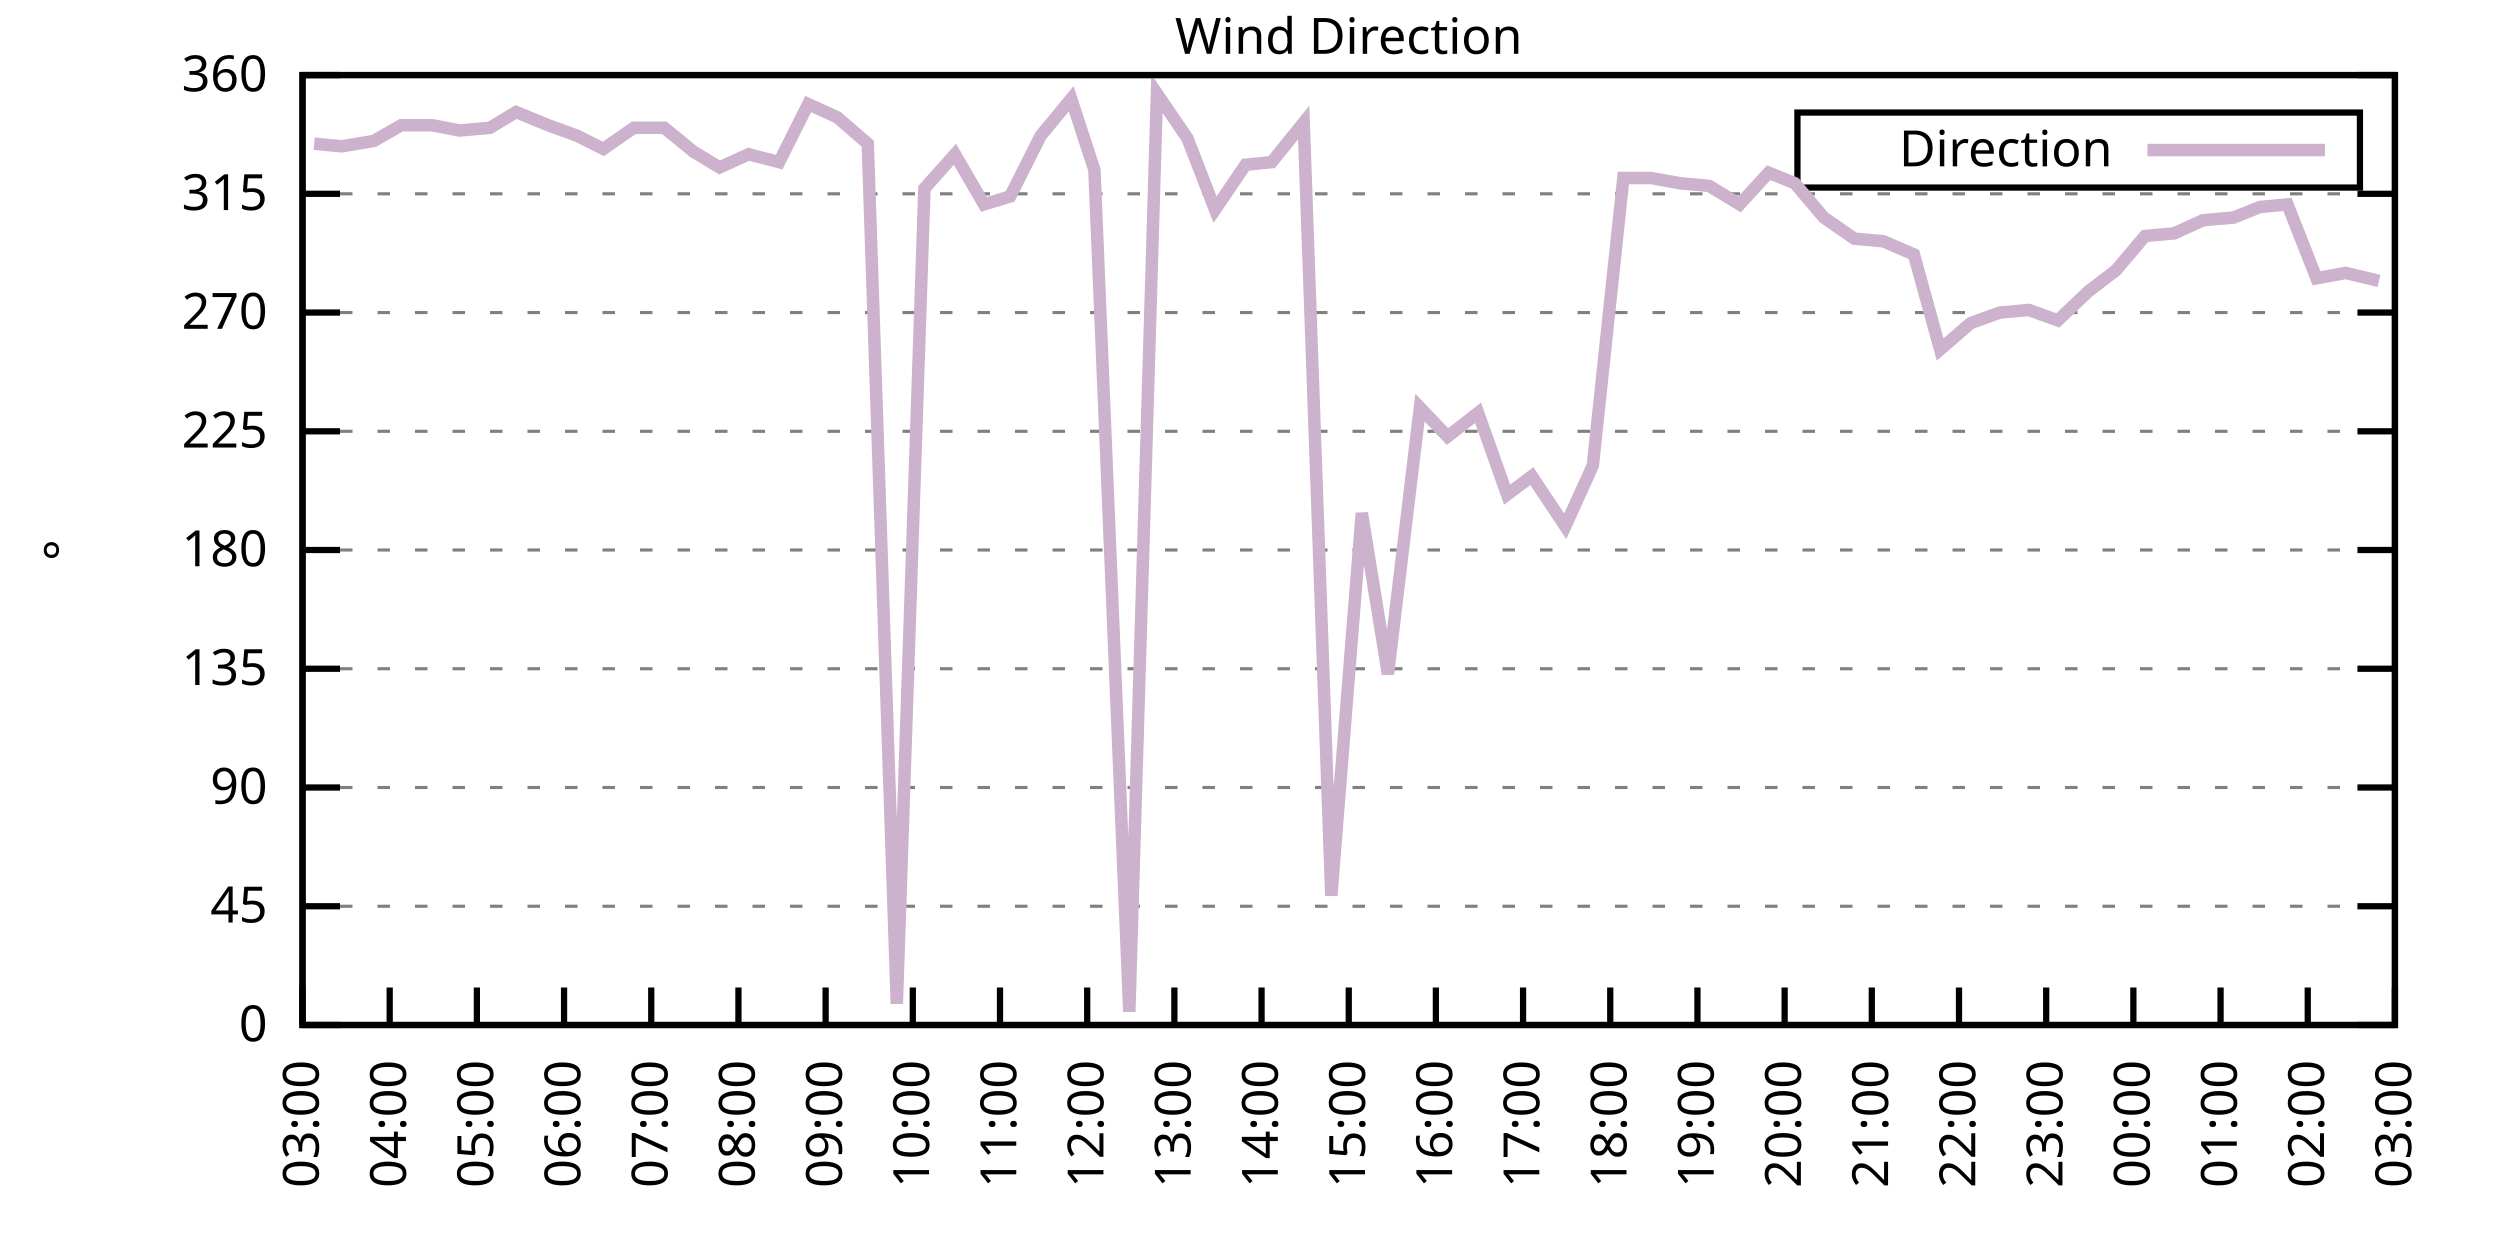
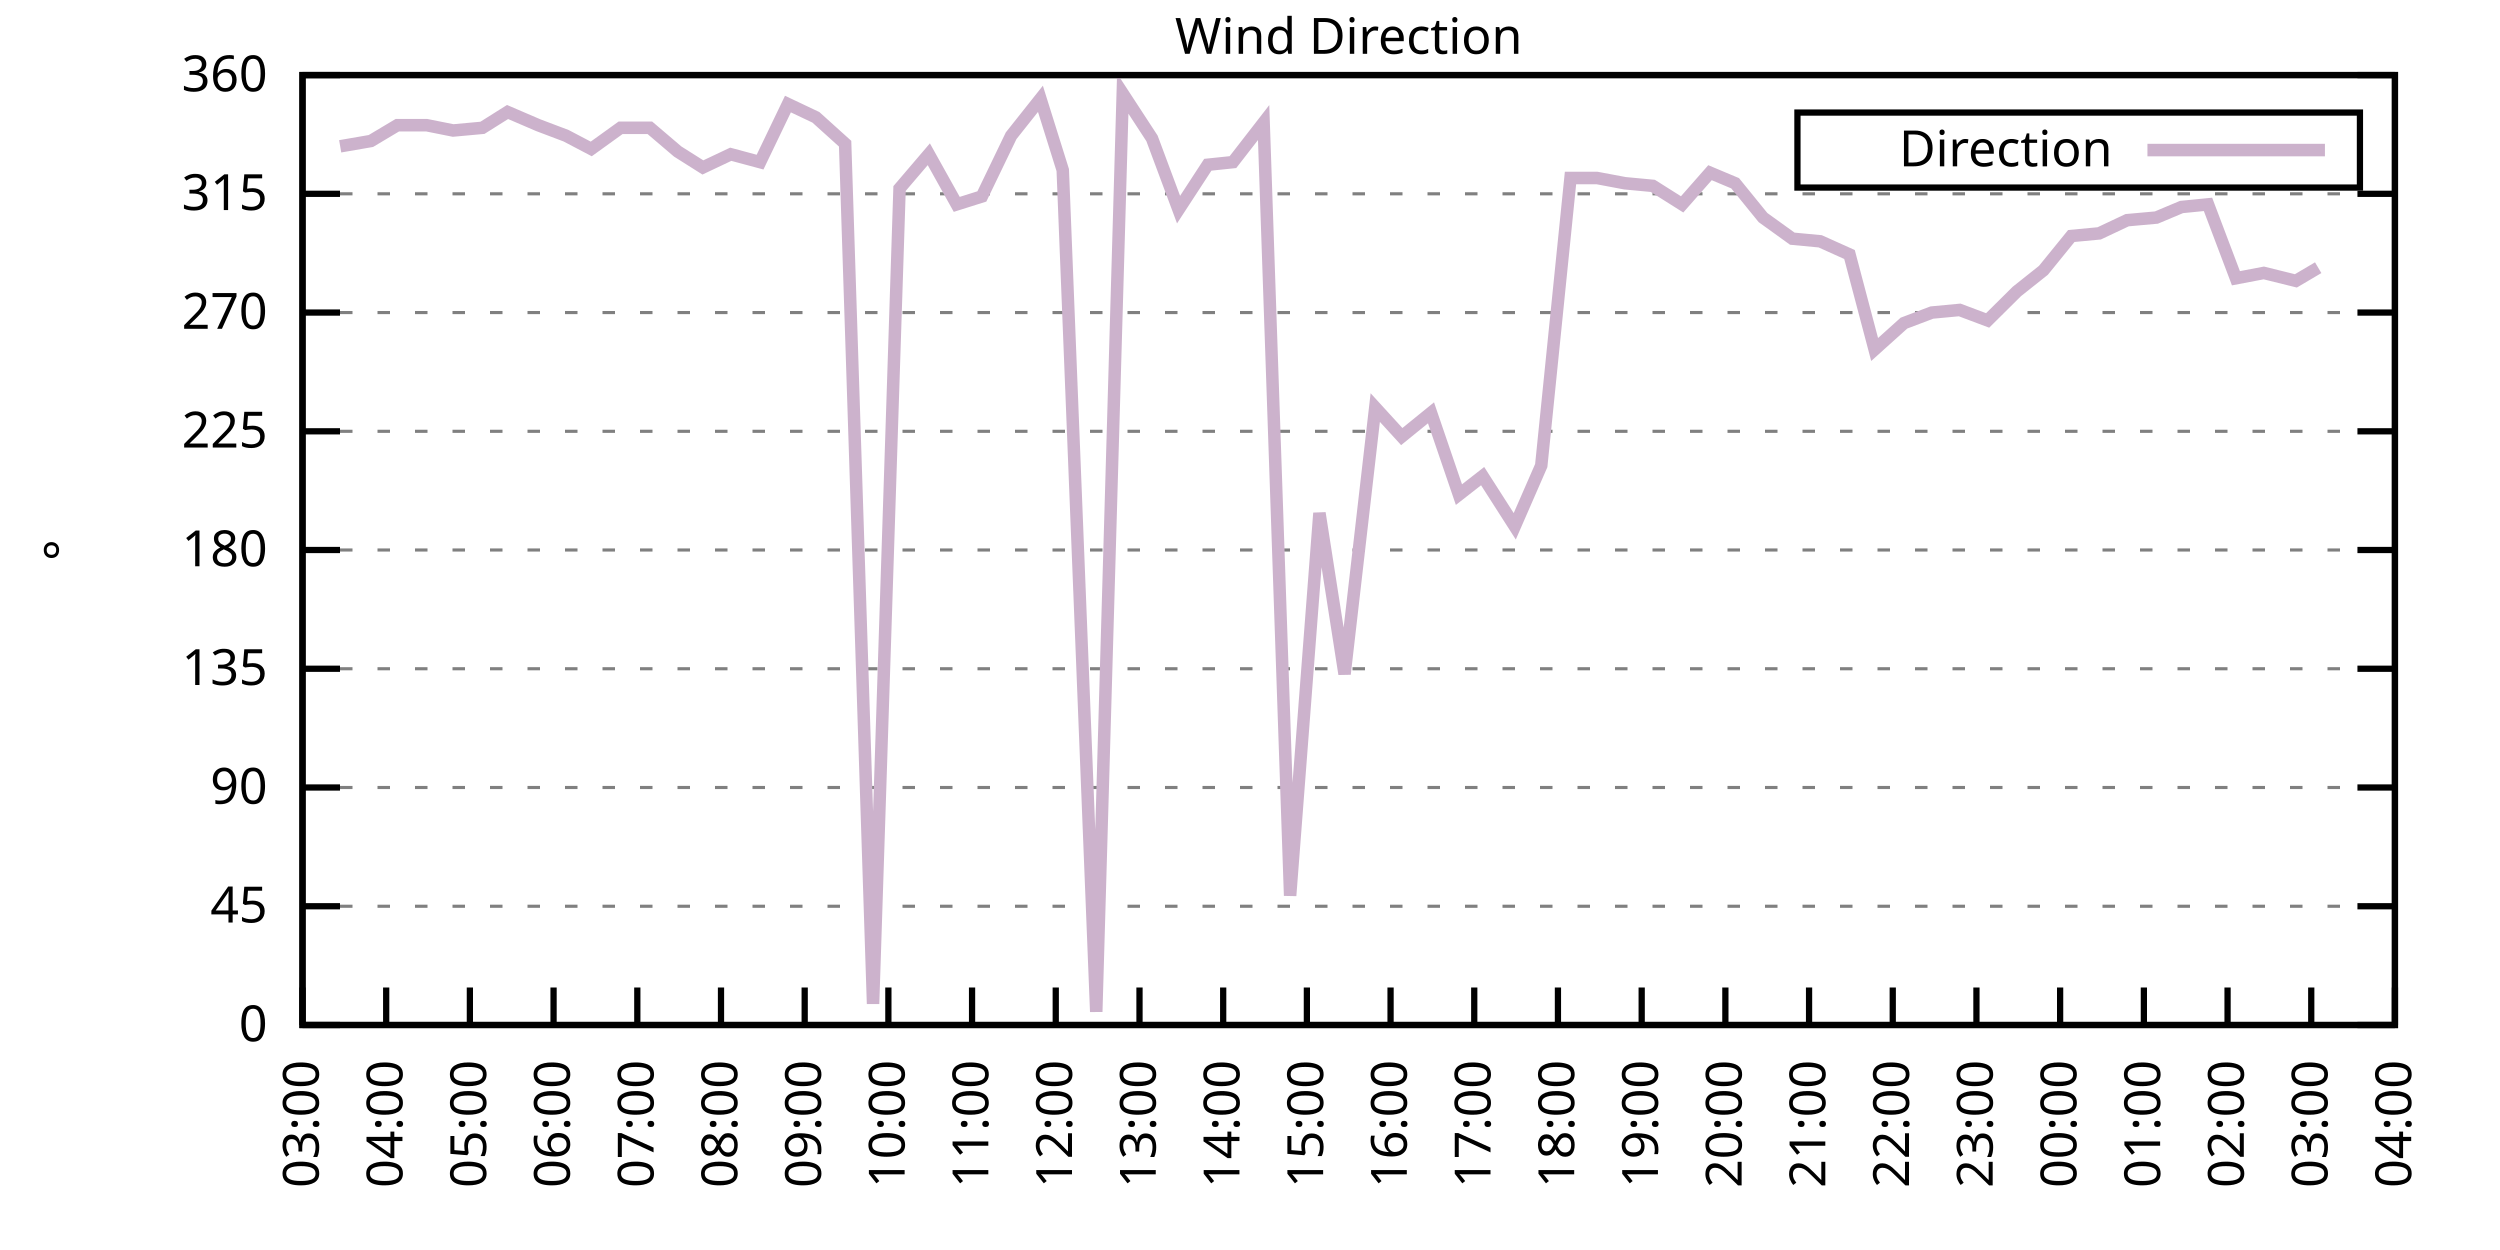
<svg xmlns="http://www.w3.org/2000/svg" xmlns:xlink="http://www.w3.org/1999/xlink" width="400" height="200" viewBox="0 0 400 200">
  <g id="gnuplot_canvas">
    <rect x="0" y="0" width="400" height="200" fill="none" />
    <defs>
      <circle id="gpDot" r="0.5" stroke-width="0.5" stroke="currentColor" />
      <path id="gpPt0" stroke-width="0.333" stroke="currentColor" d="M-1,0 h2 M0,-1 v2" />
      <path id="gpPt1" stroke-width="0.333" stroke="currentColor" d="M-1,-1 L1,1 M1,-1 L-1,1" />
      <path id="gpPt2" stroke-width="0.333" stroke="currentColor" d="M-1,0 L1,0 M0,-1 L0,1 M-1,-1 L1,1 M-1,1 L1,-1" />
      <rect id="gpPt3" stroke-width="0.333" stroke="currentColor" x="-1" y="-1" width="2" height="2" />
      <rect id="gpPt4" stroke-width="0.333" stroke="currentColor" fill="currentColor" x="-1" y="-1" width="2" height="2" />
      <circle id="gpPt5" stroke-width="0.333" stroke="currentColor" cx="0" cy="0" r="1" />
      <use xlink:href="#gpPt5" id="gpPt6" fill="currentColor" stroke="none" />
      <path id="gpPt7" stroke-width="0.333" stroke="currentColor" d="M0,-1.33 L-1.33,0.67 L1.33,0.67 z" />
      <use xlink:href="#gpPt7" id="gpPt8" fill="currentColor" stroke="none" />
      <use xlink:href="#gpPt7" id="gpPt9" stroke="currentColor" transform="rotate(180)" />
      <use xlink:href="#gpPt9" id="gpPt10" fill="currentColor" stroke="none" />
      <use xlink:href="#gpPt3" id="gpPt11" stroke="currentColor" transform="rotate(45)" />
      <use xlink:href="#gpPt11" id="gpPt12" fill="currentColor" stroke="none" />
      <path id="gpPt13" stroke-width="0.333" stroke="currentColor" d="M0,1.330 L1.265,0.411 L0.782,-1.067 L-0.782,-1.076 L-1.265,0.411 z" />
      <use xlink:href="#gpPt13" id="gpPt14" fill="currentColor" stroke="none" />
      <filter id="textbox" filterUnits="objectBoundingBox" x="0" y="0" height="1" width="1">
        <feFlood flood-color="white" flood-opacity="1" result="bgnd" />
        <feComposite in="SourceGraphic" in2="bgnd" operator="atop" />
      </filter>
      <filter id="greybox" filterUnits="objectBoundingBox" x="0" y="0" height="1" width="1">
        <feFlood flood-color="lightgrey" flood-opacity="1" result="grey" />
        <feComposite in="SourceGraphic" in2="grey" operator="atop" />
      </filter>
    </defs>
    <g fill="none" color="white" stroke="currentColor" stroke-width="1.00" stroke-linecap="butt" stroke-linejoin="miter">
</g>
    <g fill="none" color="black" stroke="currentColor" stroke-width="1.00" stroke-linecap="butt" stroke-linejoin="miter">
      <g stroke="none" shape-rendering="crispEdges">
        <polygon fill="rgb(255, 255, 255)" points="48.40,164.00 383.18,164.00 383.18,12.02 48.40,12.02 " />
      </g>
    </g>
    <g fill="none" color="black" stroke="currentColor" stroke-width="1.00" stroke-linecap="butt" stroke-linejoin="miter">
</g>
    <g fill="none" color="black" stroke="black" stroke-width="0.50" stroke-linecap="butt" stroke-linejoin="miter">
</g>
    <g fill="none" color="gray" stroke="currentColor" stroke-width="0.50" stroke-linecap="butt" stroke-linejoin="miter">
      <path stroke="gray" stroke-dasharray="2,4" class="gridline" d="M48.40,164.00 L383.19,164.00  " />
    </g>
    <g fill="none" color="gray" stroke="gray" stroke-width="1.00" stroke-linecap="butt" stroke-linejoin="miter">
</g>
    <g fill="none" color="black" stroke="currentColor" stroke-width="1.00" stroke-linecap="butt" stroke-linejoin="miter">
      <path stroke="black" d="M48.40,164.00 L54.40,164.00 M383.19,164.00 L377.19,164.00  " />
      <g transform="translate(42.80,166.60)" stroke="none" fill="black" font-family="Sans" font-size="8.00" text-anchor="end">
        <text>
          <tspan font-family="Sans"> 0</tspan>
        </text>
      </g>
    </g>
    <g fill="none" color="black" stroke="currentColor" stroke-width="1.00" stroke-linecap="butt" stroke-linejoin="miter">
</g>
    <g fill="none" color="black" stroke="black" stroke-width="0.50" stroke-linecap="butt" stroke-linejoin="miter">
</g>
    <g fill="none" color="gray" stroke="currentColor" stroke-width="0.50" stroke-linecap="butt" stroke-linejoin="miter">
      <path stroke="gray" stroke-dasharray="2,4" class="gridline" d="M48.40,145.00 L383.19,145.00  " />
    </g>
    <g fill="none" color="gray" stroke="gray" stroke-width="1.00" stroke-linecap="butt" stroke-linejoin="miter">
</g>
    <g fill="none" color="black" stroke="currentColor" stroke-width="1.00" stroke-linecap="butt" stroke-linejoin="miter">
      <path stroke="black" d="M48.40,145.00 L54.40,145.00 M383.19,145.00 L377.19,145.00  " />
      <g transform="translate(42.80,147.60)" stroke="none" fill="black" font-family="Sans" font-size="8.00" text-anchor="end">
        <text>
          <tspan font-family="Sans"> 45</tspan>
        </text>
      </g>
    </g>
    <g fill="none" color="black" stroke="currentColor" stroke-width="1.00" stroke-linecap="butt" stroke-linejoin="miter">
</g>
    <g fill="none" color="black" stroke="black" stroke-width="0.50" stroke-linecap="butt" stroke-linejoin="miter">
</g>
    <g fill="none" color="gray" stroke="currentColor" stroke-width="0.50" stroke-linecap="butt" stroke-linejoin="miter">
      <path stroke="gray" stroke-dasharray="2,4" class="gridline" d="M48.40,126.00 L383.19,126.00  " />
    </g>
    <g fill="none" color="gray" stroke="gray" stroke-width="1.00" stroke-linecap="butt" stroke-linejoin="miter">
</g>
    <g fill="none" color="black" stroke="currentColor" stroke-width="1.00" stroke-linecap="butt" stroke-linejoin="miter">
      <path stroke="black" d="M48.40,126.00 L54.40,126.00 M383.19,126.00 L377.19,126.00  " />
      <g transform="translate(42.80,128.60)" stroke="none" fill="black" font-family="Sans" font-size="8.00" text-anchor="end">
        <text>
          <tspan font-family="Sans"> 90</tspan>
        </text>
      </g>
    </g>
    <g fill="none" color="black" stroke="currentColor" stroke-width="1.00" stroke-linecap="butt" stroke-linejoin="miter">
</g>
    <g fill="none" color="black" stroke="black" stroke-width="0.50" stroke-linecap="butt" stroke-linejoin="miter">
</g>
    <g fill="none" color="gray" stroke="currentColor" stroke-width="0.50" stroke-linecap="butt" stroke-linejoin="miter">
      <path stroke="gray" stroke-dasharray="2,4" class="gridline" d="M48.40,107.00 L383.19,107.00  " />
    </g>
    <g fill="none" color="gray" stroke="gray" stroke-width="1.00" stroke-linecap="butt" stroke-linejoin="miter">
</g>
    <g fill="none" color="black" stroke="currentColor" stroke-width="1.00" stroke-linecap="butt" stroke-linejoin="miter">
      <path stroke="black" d="M48.40,107.00 L54.40,107.00 M383.19,107.00 L377.19,107.00  " />
      <g transform="translate(42.80,109.60)" stroke="none" fill="black" font-family="Sans" font-size="8.00" text-anchor="end">
        <text>
          <tspan font-family="Sans"> 135</tspan>
        </text>
      </g>
    </g>
    <g fill="none" color="black" stroke="currentColor" stroke-width="1.00" stroke-linecap="butt" stroke-linejoin="miter">
</g>
    <g fill="none" color="black" stroke="black" stroke-width="0.50" stroke-linecap="butt" stroke-linejoin="miter">
</g>
    <g fill="none" color="gray" stroke="currentColor" stroke-width="0.50" stroke-linecap="butt" stroke-linejoin="miter">
      <path stroke="gray" stroke-dasharray="2,4" class="gridline" d="M48.40,88.00 L383.19,88.00  " />
    </g>
    <g fill="none" color="gray" stroke="gray" stroke-width="1.00" stroke-linecap="butt" stroke-linejoin="miter">
</g>
    <g fill="none" color="black" stroke="currentColor" stroke-width="1.00" stroke-linecap="butt" stroke-linejoin="miter">
      <path stroke="black" d="M48.40,88.00 L54.40,88.00 M383.19,88.00 L377.19,88.00  " />
      <g transform="translate(42.80,90.60)" stroke="none" fill="black" font-family="Sans" font-size="8.00" text-anchor="end">
        <text>
          <tspan font-family="Sans"> 180</tspan>
        </text>
      </g>
    </g>
    <g fill="none" color="black" stroke="currentColor" stroke-width="1.00" stroke-linecap="butt" stroke-linejoin="miter">
</g>
    <g fill="none" color="black" stroke="black" stroke-width="0.50" stroke-linecap="butt" stroke-linejoin="miter">
</g>
    <g fill="none" color="gray" stroke="currentColor" stroke-width="0.50" stroke-linecap="butt" stroke-linejoin="miter">
      <path stroke="gray" stroke-dasharray="2,4" class="gridline" d="M48.40,69.01 L383.19,69.01  " />
    </g>
    <g fill="none" color="gray" stroke="gray" stroke-width="1.00" stroke-linecap="butt" stroke-linejoin="miter">
</g>
    <g fill="none" color="black" stroke="currentColor" stroke-width="1.00" stroke-linecap="butt" stroke-linejoin="miter">
      <path stroke="black" d="M48.40,69.01 L54.40,69.01 M383.19,69.01 L377.19,69.01  " />
      <g transform="translate(42.80,71.61)" stroke="none" fill="black" font-family="Sans" font-size="8.00" text-anchor="end">
        <text>
          <tspan font-family="Sans"> 225</tspan>
        </text>
      </g>
    </g>
    <g fill="none" color="black" stroke="currentColor" stroke-width="1.00" stroke-linecap="butt" stroke-linejoin="miter">
</g>
    <g fill="none" color="black" stroke="black" stroke-width="0.50" stroke-linecap="butt" stroke-linejoin="miter">
</g>
    <g fill="none" color="gray" stroke="currentColor" stroke-width="0.50" stroke-linecap="butt" stroke-linejoin="miter">
      <path stroke="gray" stroke-dasharray="2,4" class="gridline" d="M48.40,50.01 L383.19,50.01  " />
    </g>
    <g fill="none" color="gray" stroke="gray" stroke-width="1.00" stroke-linecap="butt" stroke-linejoin="miter">
</g>
    <g fill="none" color="black" stroke="currentColor" stroke-width="1.00" stroke-linecap="butt" stroke-linejoin="miter">
      <path stroke="black" d="M48.40,50.01 L54.40,50.01 M383.19,50.01 L377.19,50.01  " />
      <g transform="translate(42.80,52.61)" stroke="none" fill="black" font-family="Sans" font-size="8.00" text-anchor="end">
        <text>
          <tspan font-family="Sans"> 270</tspan>
        </text>
      </g>
    </g>
    <g fill="none" color="black" stroke="currentColor" stroke-width="1.00" stroke-linecap="butt" stroke-linejoin="miter">
</g>
    <g fill="none" color="black" stroke="black" stroke-width="0.50" stroke-linecap="butt" stroke-linejoin="miter">
</g>
    <g fill="none" color="gray" stroke="currentColor" stroke-width="0.50" stroke-linecap="butt" stroke-linejoin="miter">
      <path stroke="gray" stroke-dasharray="2,4" class="gridline" d="M48.40,31.01 L383.19,31.01  " />
    </g>
    <g fill="none" color="gray" stroke="gray" stroke-width="1.00" stroke-linecap="butt" stroke-linejoin="miter">
</g>
    <g fill="none" color="black" stroke="currentColor" stroke-width="1.00" stroke-linecap="butt" stroke-linejoin="miter">
      <path stroke="black" d="M48.40,31.01 L54.40,31.01 M383.19,31.01 L377.19,31.01  " />
      <g transform="translate(42.80,33.61)" stroke="none" fill="black" font-family="Sans" font-size="8.00" text-anchor="end">
        <text>
          <tspan font-family="Sans"> 315</tspan>
        </text>
      </g>
    </g>
    <g fill="none" color="black" stroke="currentColor" stroke-width="1.00" stroke-linecap="butt" stroke-linejoin="miter">
</g>
    <g fill="none" color="black" stroke="black" stroke-width="0.50" stroke-linecap="butt" stroke-linejoin="miter">
</g>
    <g fill="none" color="gray" stroke="currentColor" stroke-width="0.50" stroke-linecap="butt" stroke-linejoin="miter">
      <path stroke="gray" stroke-dasharray="2,4" class="gridline" d="M48.40,12.01 L383.19,12.01  " />
    </g>
    <g fill="none" color="gray" stroke="gray" stroke-width="1.00" stroke-linecap="butt" stroke-linejoin="miter">
</g>
    <g fill="none" color="black" stroke="currentColor" stroke-width="1.00" stroke-linecap="butt" stroke-linejoin="miter">
      <path stroke="black" d="M48.40,12.01 L54.40,12.01 M383.19,12.01 L377.19,12.01  " />
      <g transform="translate(42.80,14.61)" stroke="none" fill="black" font-family="Sans" font-size="8.00" text-anchor="end">
        <text>
          <tspan font-family="Sans"> 360</tspan>
        </text>
      </g>
    </g>
    <g fill="none" color="black" stroke="currentColor" stroke-width="1.00" stroke-linecap="butt" stroke-linejoin="miter">
      <path stroke="black" d="M48.40,164.00 L48.40,158.00  " />
      <g transform="translate(51.00,169.60) rotate(270.00)" stroke="none" fill="black" font-family="Sans" font-size="8.00" text-anchor="end">
        <text>
          <tspan font-family="Sans">03:00</tspan>
        </text>
      </g>
    </g>
    <g fill="none" color="black" stroke="currentColor" stroke-width="1.00" stroke-linecap="butt" stroke-linejoin="miter">
-       <path stroke="black" d="M62.35,164.00 L62.35,158.00  " />
-       <g transform="translate(64.95,169.60) rotate(270.00)" stroke="none" fill="black" font-family="Sans" font-size="8.00" text-anchor="end">
+       <path stroke="black" d="M61.79,164.00 L61.79,158.00  " />
+       <g transform="translate(64.39,169.60) rotate(270.00)" stroke="none" fill="black" font-family="Sans" font-size="8.00" text-anchor="end">
        <text>
          <tspan font-family="Sans">04:00</tspan>
        </text>
      </g>
    </g>
    <g fill="none" color="black" stroke="currentColor" stroke-width="1.00" stroke-linecap="butt" stroke-linejoin="miter">
-       <path stroke="black" d="M76.30,164.00 L76.30,158.00  " />
-       <g transform="translate(78.90,169.60) rotate(270.00)" stroke="none" fill="black" font-family="Sans" font-size="8.00" text-anchor="end">
+       <path stroke="black" d="M75.18,164.00 L75.18,158.00  " />
+       <g transform="translate(77.78,169.60) rotate(270.00)" stroke="none" fill="black" font-family="Sans" font-size="8.00" text-anchor="end">
        <text>
          <tspan font-family="Sans">05:00</tspan>
        </text>
      </g>
    </g>
    <g fill="none" color="black" stroke="currentColor" stroke-width="1.00" stroke-linecap="butt" stroke-linejoin="miter">
-       <path stroke="black" d="M90.25,164.00 L90.25,158.00  " />
-       <g transform="translate(92.85,169.60) rotate(270.00)" stroke="none" fill="black" font-family="Sans" font-size="8.00" text-anchor="end">
+       <path stroke="black" d="M88.57,164.00 L88.57,158.00  " />
+       <g transform="translate(91.17,169.60) rotate(270.00)" stroke="none" fill="black" font-family="Sans" font-size="8.00" text-anchor="end">
        <text>
          <tspan font-family="Sans">06:00</tspan>
        </text>
      </g>
    </g>
    <g fill="none" color="black" stroke="currentColor" stroke-width="1.00" stroke-linecap="butt" stroke-linejoin="miter">
-       <path stroke="black" d="M104.20,164.00 L104.20,158.00  " />
-       <g transform="translate(106.80,169.60) rotate(270.00)" stroke="none" fill="black" font-family="Sans" font-size="8.00" text-anchor="end">
+       <path stroke="black" d="M101.97,164.00 L101.97,158.00  " />
+       <g transform="translate(104.57,169.60) rotate(270.00)" stroke="none" fill="black" font-family="Sans" font-size="8.00" text-anchor="end">
        <text>
          <tspan font-family="Sans">07:00</tspan>
        </text>
      </g>
    </g>
    <g fill="none" color="black" stroke="currentColor" stroke-width="1.00" stroke-linecap="butt" stroke-linejoin="miter">
-       <path stroke="black" d="M118.15,164.00 L118.15,158.00  " />
-       <g transform="translate(120.75,169.60) rotate(270.00)" stroke="none" fill="black" font-family="Sans" font-size="8.00" text-anchor="end">
+       <path stroke="black" d="M115.36,164.00 L115.36,158.00  " />
+       <g transform="translate(117.96,169.60) rotate(270.00)" stroke="none" fill="black" font-family="Sans" font-size="8.00" text-anchor="end">
        <text>
          <tspan font-family="Sans">08:00</tspan>
        </text>
      </g>
    </g>
    <g fill="none" color="black" stroke="currentColor" stroke-width="1.00" stroke-linecap="butt" stroke-linejoin="miter">
-       <path stroke="black" d="M132.10,164.00 L132.10,158.00  " />
-       <g transform="translate(134.70,169.60) rotate(270.00)" stroke="none" fill="black" font-family="Sans" font-size="8.00" text-anchor="end">
+       <path stroke="black" d="M128.75,164.00 L128.75,158.00  " />
+       <g transform="translate(131.35,169.60) rotate(270.00)" stroke="none" fill="black" font-family="Sans" font-size="8.00" text-anchor="end">
        <text>
          <tspan font-family="Sans">09:00</tspan>
        </text>
      </g>
    </g>
    <g fill="none" color="black" stroke="currentColor" stroke-width="1.00" stroke-linecap="butt" stroke-linejoin="miter">
-       <path stroke="black" d="M146.05,164.00 L146.05,158.00  " />
-       <g transform="translate(148.65,169.60) rotate(270.00)" stroke="none" fill="black" font-family="Sans" font-size="8.00" text-anchor="end">
+       <path stroke="black" d="M142.14,164.00 L142.14,158.00  " />
+       <g transform="translate(144.74,169.60) rotate(270.00)" stroke="none" fill="black" font-family="Sans" font-size="8.00" text-anchor="end">
        <text>
          <tspan font-family="Sans">10:00</tspan>
        </text>
      </g>
    </g>
    <g fill="none" color="black" stroke="currentColor" stroke-width="1.00" stroke-linecap="butt" stroke-linejoin="miter">
-       <path stroke="black" d="M160.00,164.00 L160.00,158.00  " />
-       <g transform="translate(162.60,169.60) rotate(270.00)" stroke="none" fill="black" font-family="Sans" font-size="8.00" text-anchor="end">
+       <path stroke="black" d="M155.53,164.00 L155.53,158.00  " />
+       <g transform="translate(158.13,169.60) rotate(270.00)" stroke="none" fill="black" font-family="Sans" font-size="8.00" text-anchor="end">
        <text>
          <tspan font-family="Sans">11:00</tspan>
        </text>
      </g>
    </g>
    <g fill="none" color="black" stroke="currentColor" stroke-width="1.00" stroke-linecap="butt" stroke-linejoin="miter">
-       <path stroke="black" d="M173.95,164.00 L173.95,158.00  " />
-       <g transform="translate(176.55,169.60) rotate(270.00)" stroke="none" fill="black" font-family="Sans" font-size="8.00" text-anchor="end">
+       <path stroke="black" d="M168.92,164.00 L168.92,158.00  " />
+       <g transform="translate(171.52,169.60) rotate(270.00)" stroke="none" fill="black" font-family="Sans" font-size="8.00" text-anchor="end">
        <text>
          <tspan font-family="Sans">12:00</tspan>
        </text>
      </g>
    </g>
    <g fill="none" color="black" stroke="currentColor" stroke-width="1.00" stroke-linecap="butt" stroke-linejoin="miter">
-       <path stroke="black" d="M187.90,164.00 L187.90,158.00  " />
-       <g transform="translate(190.50,169.60) rotate(270.00)" stroke="none" fill="black" font-family="Sans" font-size="8.00" text-anchor="end">
+       <path stroke="black" d="M182.32,164.00 L182.32,158.00  " />
+       <g transform="translate(184.92,169.60) rotate(270.00)" stroke="none" fill="black" font-family="Sans" font-size="8.00" text-anchor="end">
        <text>
          <tspan font-family="Sans">13:00</tspan>
        </text>
      </g>
    </g>
    <g fill="none" color="black" stroke="currentColor" stroke-width="1.00" stroke-linecap="butt" stroke-linejoin="miter">
-       <path stroke="black" d="M201.85,164.00 L201.85,158.00  " />
-       <g transform="translate(204.45,169.60) rotate(270.00)" stroke="none" fill="black" font-family="Sans" font-size="8.00" text-anchor="end">
+       <path stroke="black" d="M195.71,164.00 L195.71,158.00  " />
+       <g transform="translate(198.31,169.60) rotate(270.00)" stroke="none" fill="black" font-family="Sans" font-size="8.00" text-anchor="end">
        <text>
          <tspan font-family="Sans">14:00</tspan>
        </text>
      </g>
    </g>
    <g fill="none" color="black" stroke="currentColor" stroke-width="1.00" stroke-linecap="butt" stroke-linejoin="miter">
-       <path stroke="black" d="M215.80,164.00 L215.80,158.00  " />
-       <g transform="translate(218.40,169.60) rotate(270.00)" stroke="none" fill="black" font-family="Sans" font-size="8.00" text-anchor="end">
+       <path stroke="black" d="M209.10,164.00 L209.10,158.00  " />
+       <g transform="translate(211.70,169.60) rotate(270.00)" stroke="none" fill="black" font-family="Sans" font-size="8.00" text-anchor="end">
        <text>
          <tspan font-family="Sans">15:00</tspan>
        </text>
      </g>
    </g>
    <g fill="none" color="black" stroke="currentColor" stroke-width="1.00" stroke-linecap="butt" stroke-linejoin="miter">
-       <path stroke="black" d="M229.74,164.00 L229.74,158.00  " />
-       <g transform="translate(232.34,169.60) rotate(270.00)" stroke="none" fill="black" font-family="Sans" font-size="8.00" text-anchor="end">
+       <path stroke="black" d="M222.49,164.00 L222.49,158.00  " />
+       <g transform="translate(225.09,169.60) rotate(270.00)" stroke="none" fill="black" font-family="Sans" font-size="8.00" text-anchor="end">
        <text>
          <tspan font-family="Sans">16:00</tspan>
        </text>
      </g>
    </g>
    <g fill="none" color="black" stroke="currentColor" stroke-width="1.00" stroke-linecap="butt" stroke-linejoin="miter">
-       <path stroke="black" d="M243.69,164.00 L243.69,158.00  " />
-       <g transform="translate(246.29,169.60) rotate(270.00)" stroke="none" fill="black" font-family="Sans" font-size="8.00" text-anchor="end">
+       <path stroke="black" d="M235.88,164.00 L235.88,158.00  " />
+       <g transform="translate(238.48,169.60) rotate(270.00)" stroke="none" fill="black" font-family="Sans" font-size="8.00" text-anchor="end">
        <text>
          <tspan font-family="Sans">17:00</tspan>
        </text>
      </g>
    </g>
    <g fill="none" color="black" stroke="currentColor" stroke-width="1.00" stroke-linecap="butt" stroke-linejoin="miter">
-       <path stroke="black" d="M257.64,164.00 L257.64,158.00  " />
-       <g transform="translate(260.24,169.60) rotate(270.00)" stroke="none" fill="black" font-family="Sans" font-size="8.00" text-anchor="end">
+       <path stroke="black" d="M249.27,164.00 L249.27,158.00  " />
+       <g transform="translate(251.87,169.60) rotate(270.00)" stroke="none" fill="black" font-family="Sans" font-size="8.00" text-anchor="end">
        <text>
          <tspan font-family="Sans">18:00</tspan>
        </text>
      </g>
    </g>
    <g fill="none" color="black" stroke="currentColor" stroke-width="1.00" stroke-linecap="butt" stroke-linejoin="miter">
-       <path stroke="black" d="M271.59,164.00 L271.59,158.00  " />
-       <g transform="translate(274.19,169.60) rotate(270.00)" stroke="none" fill="black" font-family="Sans" font-size="8.00" text-anchor="end">
+       <path stroke="black" d="M262.67,164.00 L262.67,158.00  " />
+       <g transform="translate(265.27,169.60) rotate(270.00)" stroke="none" fill="black" font-family="Sans" font-size="8.00" text-anchor="end">
        <text>
          <tspan font-family="Sans">19:00</tspan>
        </text>
      </g>
    </g>
    <g fill="none" color="black" stroke="currentColor" stroke-width="1.00" stroke-linecap="butt" stroke-linejoin="miter">
-       <path stroke="black" d="M285.54,164.00 L285.54,158.00  " />
-       <g transform="translate(288.14,169.60) rotate(270.00)" stroke="none" fill="black" font-family="Sans" font-size="8.00" text-anchor="end">
+       <path stroke="black" d="M276.06,164.00 L276.06,158.00  " />
+       <g transform="translate(278.66,169.60) rotate(270.00)" stroke="none" fill="black" font-family="Sans" font-size="8.00" text-anchor="end">
        <text>
          <tspan font-family="Sans">20:00</tspan>
        </text>
      </g>
    </g>
    <g fill="none" color="black" stroke="currentColor" stroke-width="1.00" stroke-linecap="butt" stroke-linejoin="miter">
-       <path stroke="black" d="M299.49,164.00 L299.49,158.00  " />
-       <g transform="translate(302.09,169.60) rotate(270.00)" stroke="none" fill="black" font-family="Sans" font-size="8.00" text-anchor="end">
+       <path stroke="black" d="M289.45,164.00 L289.45,158.00  " />
+       <g transform="translate(292.05,169.60) rotate(270.00)" stroke="none" fill="black" font-family="Sans" font-size="8.00" text-anchor="end">
        <text>
          <tspan font-family="Sans">21:00</tspan>
        </text>
      </g>
    </g>
    <g fill="none" color="black" stroke="currentColor" stroke-width="1.00" stroke-linecap="butt" stroke-linejoin="miter">
-       <path stroke="black" d="M313.44,164.00 L313.44,158.00  " />
-       <g transform="translate(316.04,169.60) rotate(270.00)" stroke="none" fill="black" font-family="Sans" font-size="8.00" text-anchor="end">
+       <path stroke="black" d="M302.84,164.00 L302.84,158.00  " />
+       <g transform="translate(305.44,169.60) rotate(270.00)" stroke="none" fill="black" font-family="Sans" font-size="8.00" text-anchor="end">
        <text>
          <tspan font-family="Sans">22:00</tspan>
        </text>
      </g>
    </g>
    <g fill="none" color="black" stroke="currentColor" stroke-width="1.00" stroke-linecap="butt" stroke-linejoin="miter">
-       <path stroke="black" d="M327.39,164.00 L327.39,158.00  " />
-       <g transform="translate(329.99,169.60) rotate(270.00)" stroke="none" fill="black" font-family="Sans" font-size="8.00" text-anchor="end">
+       <path stroke="black" d="M316.23,164.00 L316.23,158.00  " />
+       <g transform="translate(318.83,169.60) rotate(270.00)" stroke="none" fill="black" font-family="Sans" font-size="8.00" text-anchor="end">
        <text>
          <tspan font-family="Sans">23:00</tspan>
        </text>
      </g>
    </g>
    <g fill="none" color="black" stroke="currentColor" stroke-width="1.00" stroke-linecap="butt" stroke-linejoin="miter">
-       <path stroke="black" d="M341.34,164.00 L341.34,158.00  " />
-       <g transform="translate(343.94,169.60) rotate(270.00)" stroke="none" fill="black" font-family="Sans" font-size="8.00" text-anchor="end">
+       <path stroke="black" d="M329.62,164.00 L329.62,158.00  " />
+       <g transform="translate(332.22,169.60) rotate(270.00)" stroke="none" fill="black" font-family="Sans" font-size="8.00" text-anchor="end">
        <text>
          <tspan font-family="Sans">00:00</tspan>
        </text>
      </g>
    </g>
    <g fill="none" color="black" stroke="currentColor" stroke-width="1.00" stroke-linecap="butt" stroke-linejoin="miter">
-       <path stroke="black" d="M355.29,164.00 L355.29,158.00  " />
-       <g transform="translate(357.89,169.60) rotate(270.00)" stroke="none" fill="black" font-family="Sans" font-size="8.00" text-anchor="end">
+       <path stroke="black" d="M343.02,164.00 L343.02,158.00  " />
+       <g transform="translate(345.62,169.60) rotate(270.00)" stroke="none" fill="black" font-family="Sans" font-size="8.00" text-anchor="end">
        <text>
          <tspan font-family="Sans">01:00</tspan>
        </text>
      </g>
    </g>
    <g fill="none" color="black" stroke="currentColor" stroke-width="1.00" stroke-linecap="butt" stroke-linejoin="miter">
-       <path stroke="black" d="M369.24,164.00 L369.24,158.00  " />
-       <g transform="translate(371.84,169.60) rotate(270.00)" stroke="none" fill="black" font-family="Sans" font-size="8.00" text-anchor="end">
+       <path stroke="black" d="M356.41,164.00 L356.41,158.00  " />
+       <g transform="translate(359.01,169.60) rotate(270.00)" stroke="none" fill="black" font-family="Sans" font-size="8.00" text-anchor="end">
        <text>
          <tspan font-family="Sans">02:00</tspan>
+         </text>
+       </g>
+     </g>
+     <g fill="none" color="black" stroke="currentColor" stroke-width="1.00" stroke-linecap="butt" stroke-linejoin="miter">
+       <path stroke="black" d="M369.80,164.00 L369.80,158.00  " />
+       <g transform="translate(372.40,169.60) rotate(270.00)" stroke="none" fill="black" font-family="Sans" font-size="8.00" text-anchor="end">
+         <text>
+           <tspan font-family="Sans">03:00</tspan>
        </text>
      </g>
    </g>
    <g fill="none" color="black" stroke="currentColor" stroke-width="1.00" stroke-linecap="butt" stroke-linejoin="miter">
      <path stroke="black" d="M383.19,164.00 L383.19,158.00  " />
      <g transform="translate(385.79,169.60) rotate(270.00)" stroke="none" fill="black" font-family="Sans" font-size="8.00" text-anchor="end">
        <text>
-           <tspan font-family="Sans">03:00</tspan>
+           <tspan font-family="Sans">04:00</tspan>
        </text>
      </g>
    </g>
    <g fill="none" color="black" stroke="currentColor" stroke-width="1.00" stroke-linecap="butt" stroke-linejoin="miter">
</g>
    <g fill="none" color="black" stroke="currentColor" stroke-width="1.00" stroke-linecap="butt" stroke-linejoin="miter">
      <path stroke="black" d="M48.40,12.01 L48.40,164.00 L383.19,164.00 L383.19,12.01 L48.40,12.01 Z  " />
    </g>
    <g fill="none" color="black" stroke="currentColor" stroke-width="1.00" stroke-linecap="butt" stroke-linejoin="miter">
</g>
    <g fill="none" color="black" stroke="currentColor" stroke-width="1.00" stroke-linecap="butt" stroke-linejoin="miter">
      <path stroke="black" d="M287.59,30.01 L287.59,18.01 L377.59,18.01 L377.59,30.01 L287.59,30.01 Z  " />
    </g>
    <g id="Wind_direction_plot_1">
      <g fill="none" color="white" stroke="black" stroke-width="2.00" stroke-linecap="butt" stroke-linejoin="miter">
</g>
      <g fill="none" color="black" stroke="currentColor" stroke-width="2.00" stroke-linecap="butt" stroke-linejoin="miter">
        <g transform="translate(337.99,26.61)" stroke="none" fill="black" font-family="Sans" font-size="8.00" text-anchor="end">
          <text>
            <tspan font-family="Sans">Direction</tspan>
          </text>
        </g>
      </g>
      <g fill="none" color="black" stroke="currentColor" stroke-width="2.00" stroke-linecap="butt" stroke-linejoin="miter">
-         <path stroke="rgb(204, 178, 204)" d="M343.59,24.01 L371.99,24.01 M50.26,22.99 L54.68,23.41 L59.79,22.56 L64.21,20.03 L69.09,20.03 L73.51,20.88   L78.39,20.45 L82.58,17.92 L87.69,20.03 L92.34,21.72 L96.53,23.83 L101.41,20.45 L106.29,20.45 L110.94,24.25   L115.13,26.79 L119.78,24.68 L124.66,25.94 L129.31,16.65 L133.96,18.77 L138.84,22.99 L143.49,160.62 L147.91,30.16   L152.79,24.68 L157.44,32.70 L161.62,31.43 L166.51,21.72 L171.39,15.81 L175.11,27.21 L180.69,161.89 L185.11,14.97   L189.99,22.14 L194.41,33.54 L199.29,26.36 L203.47,25.94 L208.59,19.61 L213.01,143.31 L217.89,82.09 L222.07,107.85   L227.19,65.21 L231.60,69.85 L236.49,66.05 L241.14,79.14 L245.09,76.18 L250.44,84.21 L254.85,74.49 L259.74,28.48   L264.15,28.48 L268.80,29.32 L273.45,29.74 L278.34,32.70 L282.99,27.63 L287.17,29.32 L291.82,34.81 L296.70,38.19   L301.35,38.61 L306.23,40.72 L310.42,55.92 L315.30,51.70 L319.95,50.01 L324.60,49.59 L329.25,51.27 L334.13,46.63   L338.55,43.25 L343.20,37.76 L347.85,37.34 L352.50,35.23 L357.38,34.81 L361.57,33.12 L365.99,32.70 L370.64,44.52   L375.29,43.67 L380.63,44.94  " />
+         <path stroke="rgb(204, 178, 204)" d="M343.59,24.01 L371.99,24.01 M54.43,23.41 L59.34,22.56 L63.58,20.03 L68.26,20.03 L72.50,20.88 L77.19,20.45   L81.21,17.92 L86.12,20.03 L90.58,21.72 L94.60,23.83 L99.29,20.45 L103.98,20.45 L108.44,24.25 L112.46,26.79   L116.92,24.68 L121.61,25.94 L126.07,16.65 L130.54,18.77 L135.22,22.99 L139.69,160.62 L143.93,30.16 L148.61,24.68   L153.08,32.70 L157.10,31.43 L161.78,21.72 L166.47,15.81 L170.04,27.21 L175.40,161.89 L179.64,14.97 L184.32,22.14   L188.57,33.54 L193.25,26.36 L197.27,25.94 L202.18,19.61 L206.42,143.31 L211.11,82.09 L215.13,107.85 L220.04,65.21   L224.28,69.85 L228.96,66.05 L233.43,79.14 L237.22,76.18 L242.36,84.21 L246.60,74.49 L251.28,28.48 L255.52,28.48   L259.99,29.32 L264.45,29.74 L269.14,32.70 L273.60,27.63 L277.62,29.32 L282.08,34.81 L286.77,38.19 L291.23,38.61   L295.92,40.72 L299.94,55.92 L304.63,51.70 L309.09,50.01 L313.55,49.59 L318.02,51.27 L322.70,46.63 L326.95,43.25   L331.41,37.76 L335.87,37.34 L340.34,35.23 L345.02,34.81 L349.04,33.12 L353.28,32.70 L357.75,44.52 L362.21,43.67   L367.34,44.94 L370.91,42.83  " />
      </g>
    </g>
    <g fill="none" color="black" stroke="currentColor" stroke-width="2.00" stroke-linecap="butt" stroke-linejoin="miter">
</g>
    <g fill="none" color="black" stroke="black" stroke-width="1.00" stroke-linecap="butt" stroke-linejoin="miter">
</g>
    <g fill="none" color="black" stroke="currentColor" stroke-width="1.00" stroke-linecap="butt" stroke-linejoin="miter">
      <path stroke="black" d="M48.40,12.01 L48.40,164.00 L383.19,164.00 L383.19,12.01 L48.40,12.01 Z  " />
      <g transform="translate(12.80,88.01) rotate(270.00)" stroke="none" fill="black" font-family="Sans" font-size="8.00" text-anchor="middle">
        <text>
          <tspan font-family="Sans">°</tspan>
        </text>
      </g>
    </g>
    <g fill="none" color="black" stroke="currentColor" stroke-width="1.00" stroke-linecap="butt" stroke-linejoin="miter">
</g>
    <g fill="none" color="black" stroke="currentColor" stroke-width="1.00" stroke-linecap="butt" stroke-linejoin="miter">
      <g transform="translate(215.79,8.61)" stroke="none" fill="black" font-family="Sans" font-size="8.00" text-anchor="middle">
        <text>
          <tspan font-family="Sans">Wind Direction</tspan>
        </text>
      </g>
    </g>
    <g fill="none" color="black" stroke="currentColor" stroke-width="1.00" stroke-linecap="butt" stroke-linejoin="miter">
</g>
  </g>
</svg>
